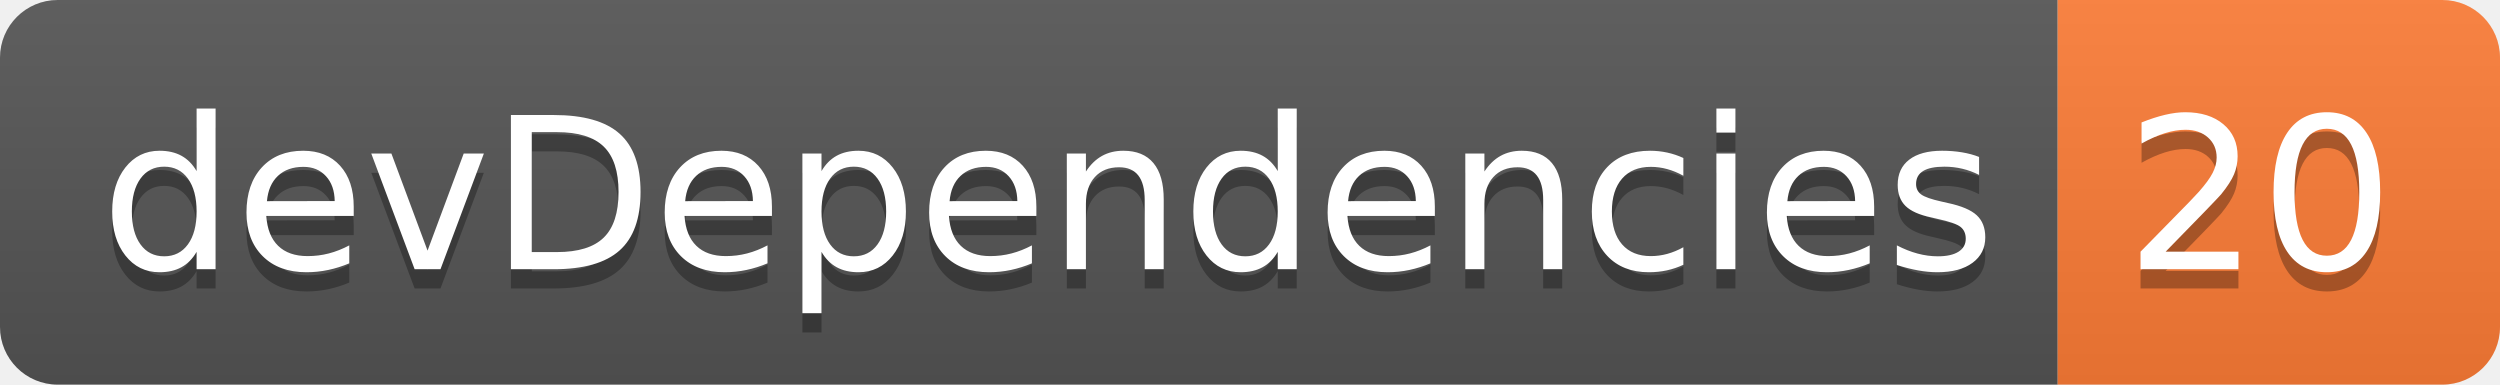
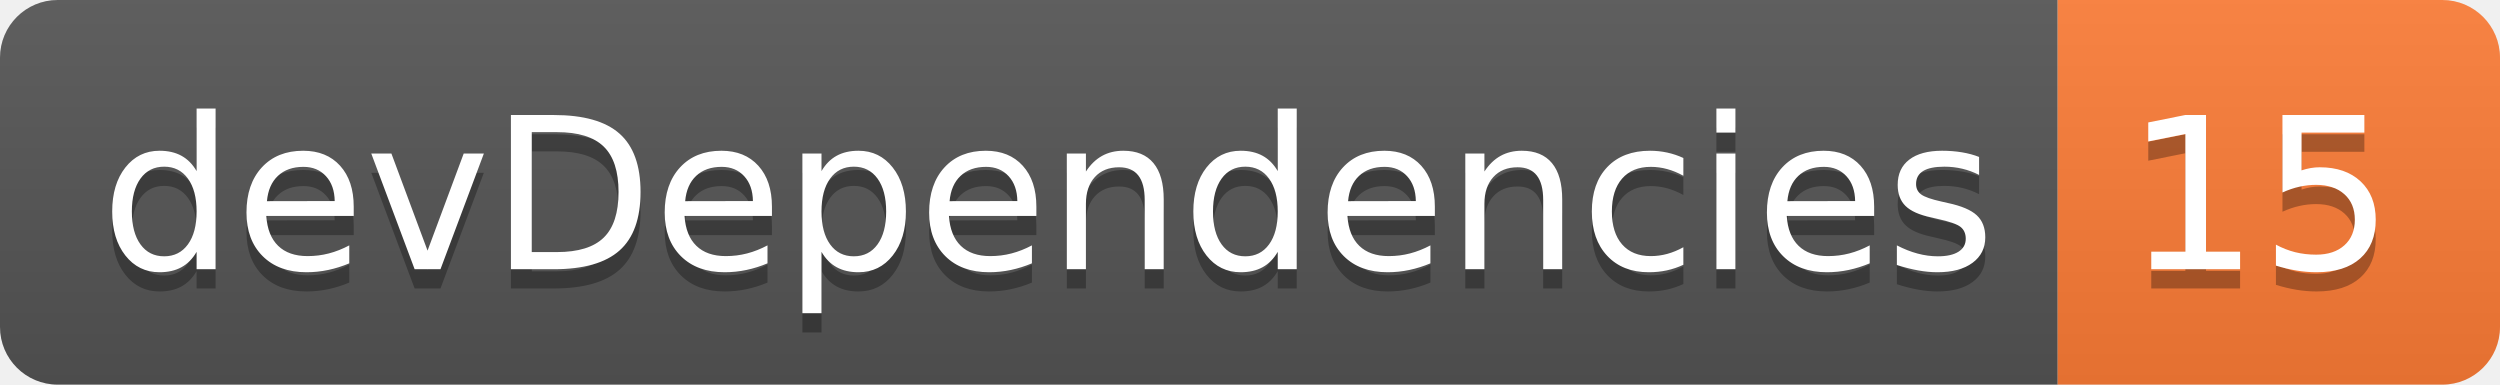
<svg xmlns="http://www.w3.org/2000/svg" width="130" height="20">
  <linearGradient id="smooth" x2="0" y2="100%">
    <stop offset="0" stop-color="#bbb" stop-opacity=".1" />
    <stop offset="1" stop-opacity=".1" />
  </linearGradient>
  <clipPath id="round">
    <rect width="130" height="20" rx="3" fill="#fff" />
  </clipPath>
  <g clip-path="url(#round)">
    <rect width="107" height="20" fill="#555" />
    <rect x="107" width="23" height="20" fill="#fe7d37" />
    <rect width="130" height="20" fill="url(#smooth)" />
  </g>
  <g fill="#fff" text-anchor="middle" font-family="DejaVu Sans,Verdana,Geneva,sans-serif" font-size="110">
    <text x="545" y="150" fill="#010101" fill-opacity=".3" transform="scale(0.1)" textLength="970" lengthAdjust="spacing">devDependencies</text>
    <text x="545" y="140" transform="scale(0.1)" textLength="970" lengthAdjust="spacing">devDependencies</text>
-     <text x="1175" y="150" fill="#010101" fill-opacity=".3" transform="scale(0.1)" textLength="130" lengthAdjust="spacing">20</text>
-     <text x="1175" y="140" transform="scale(0.1)" textLength="130" lengthAdjust="spacing">20</text>
+     <text x="1175" y="150" fill="#010101" fill-opacity=".3" transform="scale(0.1)" textLength="130" lengthAdjust="spacing">15</text>
+     <text x="1175" y="140" transform="scale(0.1)" textLength="130" lengthAdjust="spacing">15</text>
  </g>
</svg>
